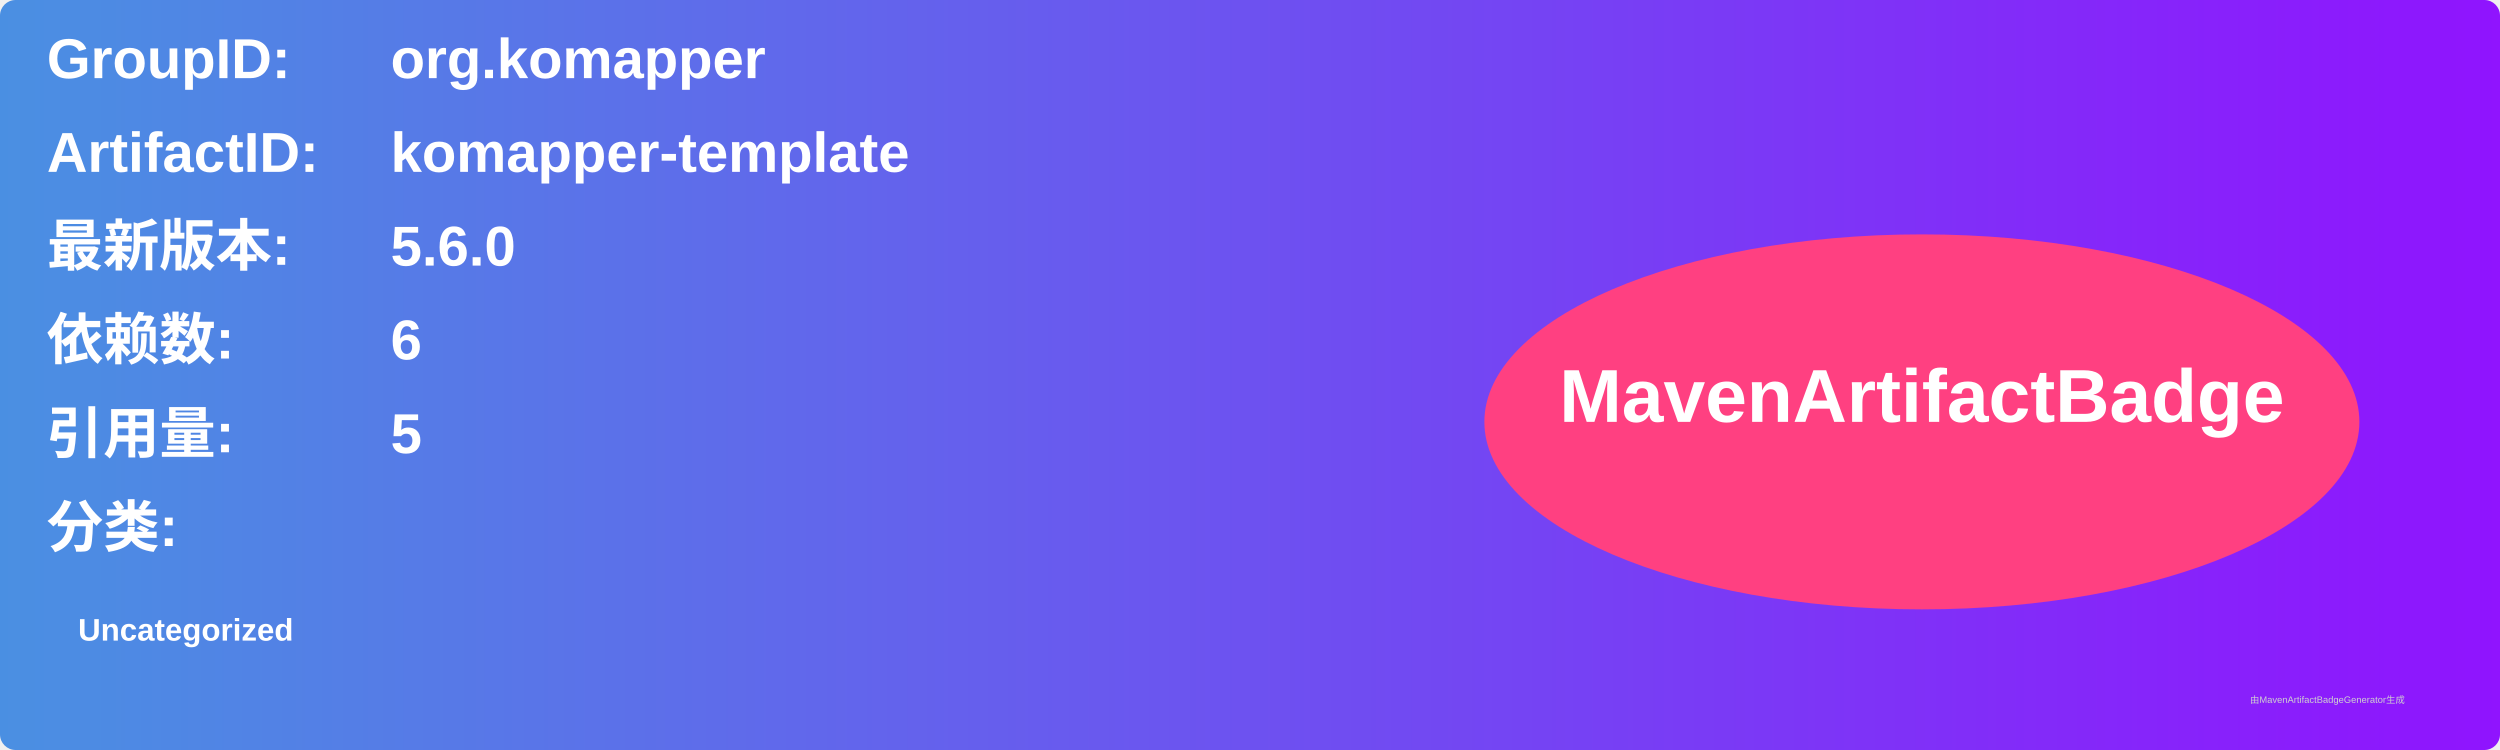
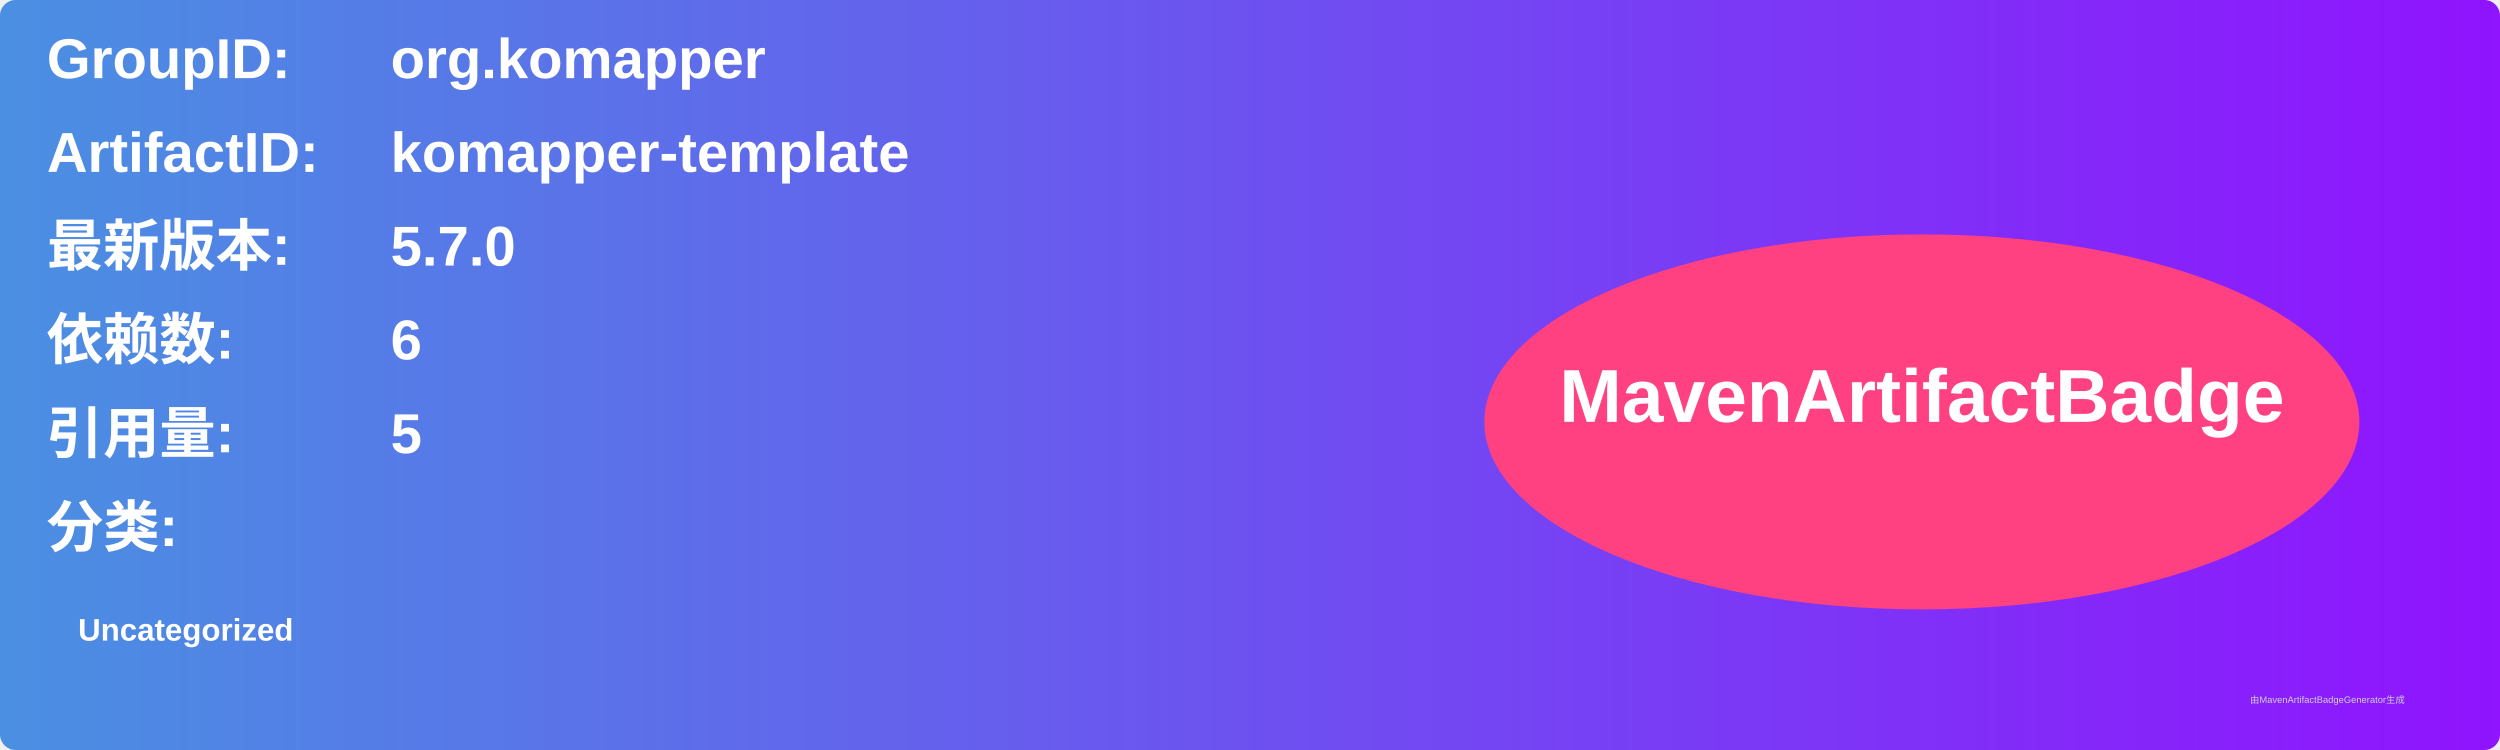
<svg xmlns="http://www.w3.org/2000/svg" width="800" height="240" viewBox="0 0 800 240">
  <linearGradient id="grad" x1="0%" y1="0%" x2="100%" y2="0%">
    <stop offset="0%" stop-color="#4a90e2" />
    <stop offset="100%" stop-color="#9013fe" />
  </linearGradient>
  <rect width="100%" height="100%" rx="5" ry="5" fill="url(#grad)" />
  <g transform="translate(15, 15)">
    <text x="0" y="10" font-family="Arial" font-size="18" fill="white" font-weight="bold" width="260">GroupID:</text>
    <text x="110" y="10" font-family="Arial" font-size="18" fill="white" font-weight="bold" width="460">org.komapper</text>
    <text x="0" y="40" font-family="Arial" font-size="18" fill="white" font-weight="bold" width="260">ArtifactID:</text>
    <text x="110" y="40" font-family="Arial" font-size="18" fill="white" font-weight="bold" width="460">komapper-template</text>
    <text x="0" y="70" font-family="Arial" font-size="18" fill="white" font-weight="bold">最新版本:</text>
    <text x="110" y="70" font-family="Arial" font-size="18" fill="white" font-weight="bold">
-       <tspan font-weight="bold">5.6.0</tspan>
+       <tspan font-weight="bold">5.7.0</tspan>
    </text>
    <text x="0" y="100" font-family="Arial" font-size="18" fill="white" font-weight="bold">依赖数: </text>
    <text x="110" y="100" font-family="Arial" font-size="18" fill="white">
      <tspan font-weight="bold">6</tspan>
    </text>
    <text x="0" y="130" font-family="Arial" font-size="18" fill="white" font-weight="bold">引用量: </text>
    <text x="110" y="130" font-family="Arial" font-size="18" fill="white">
      <tspan font-weight="bold">5</tspan>
    </text>
    <text x="0" y="160" font-family="Arial" font-size="18" fill="white" font-weight="bold">分类:</text>
    <text x="10" y="190" font-family="Arial" font-size="10" fill="white">
      <tspan font-weight="bold">Uncategorized</tspan>
    </text>
    <ellipse cx="600" cy="120" rx="140" ry="60" fill="#ff4081" />
    <text x="600" y="120" text-anchor="middle" font-family="Arial" font-size="24" fill="white" font-weight="bold">MavenArtifactBadge</text>
  </g>
  <text x="720" y="225" font-family="Arial" font-size="3" fill="#d0d0d0">由MavenArtifactBadgeGenerator生成</text>
</svg>
